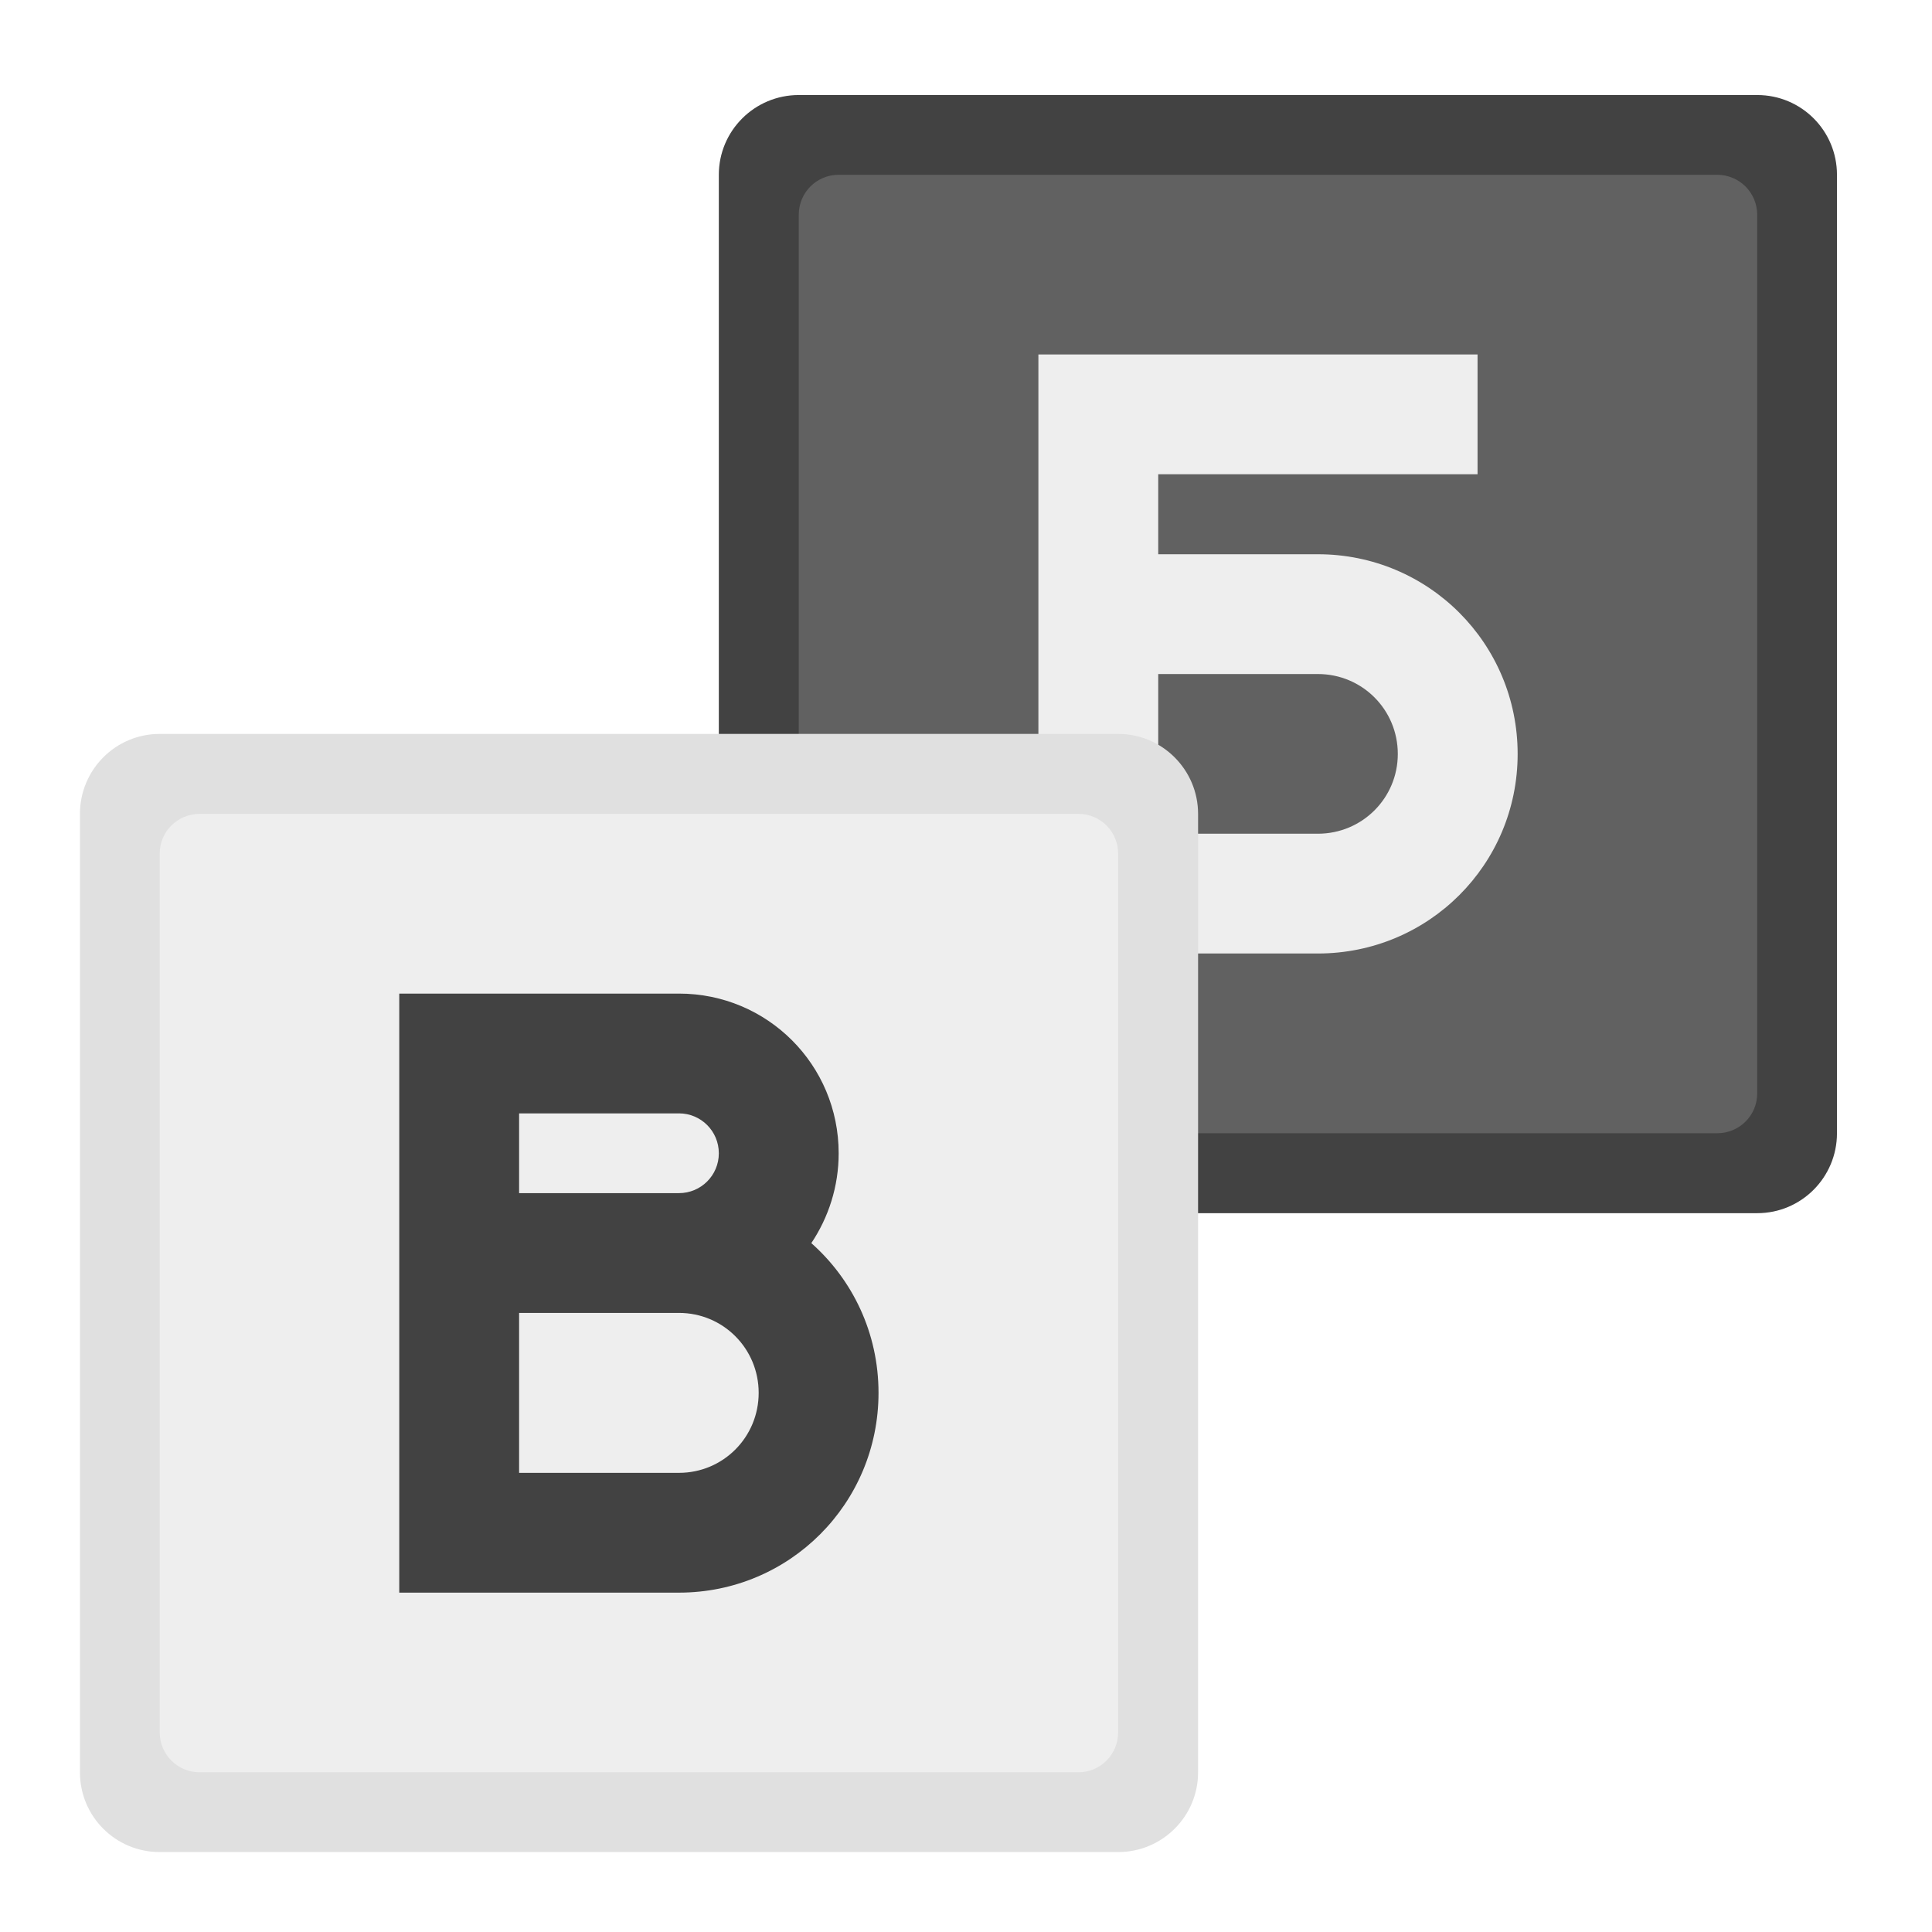
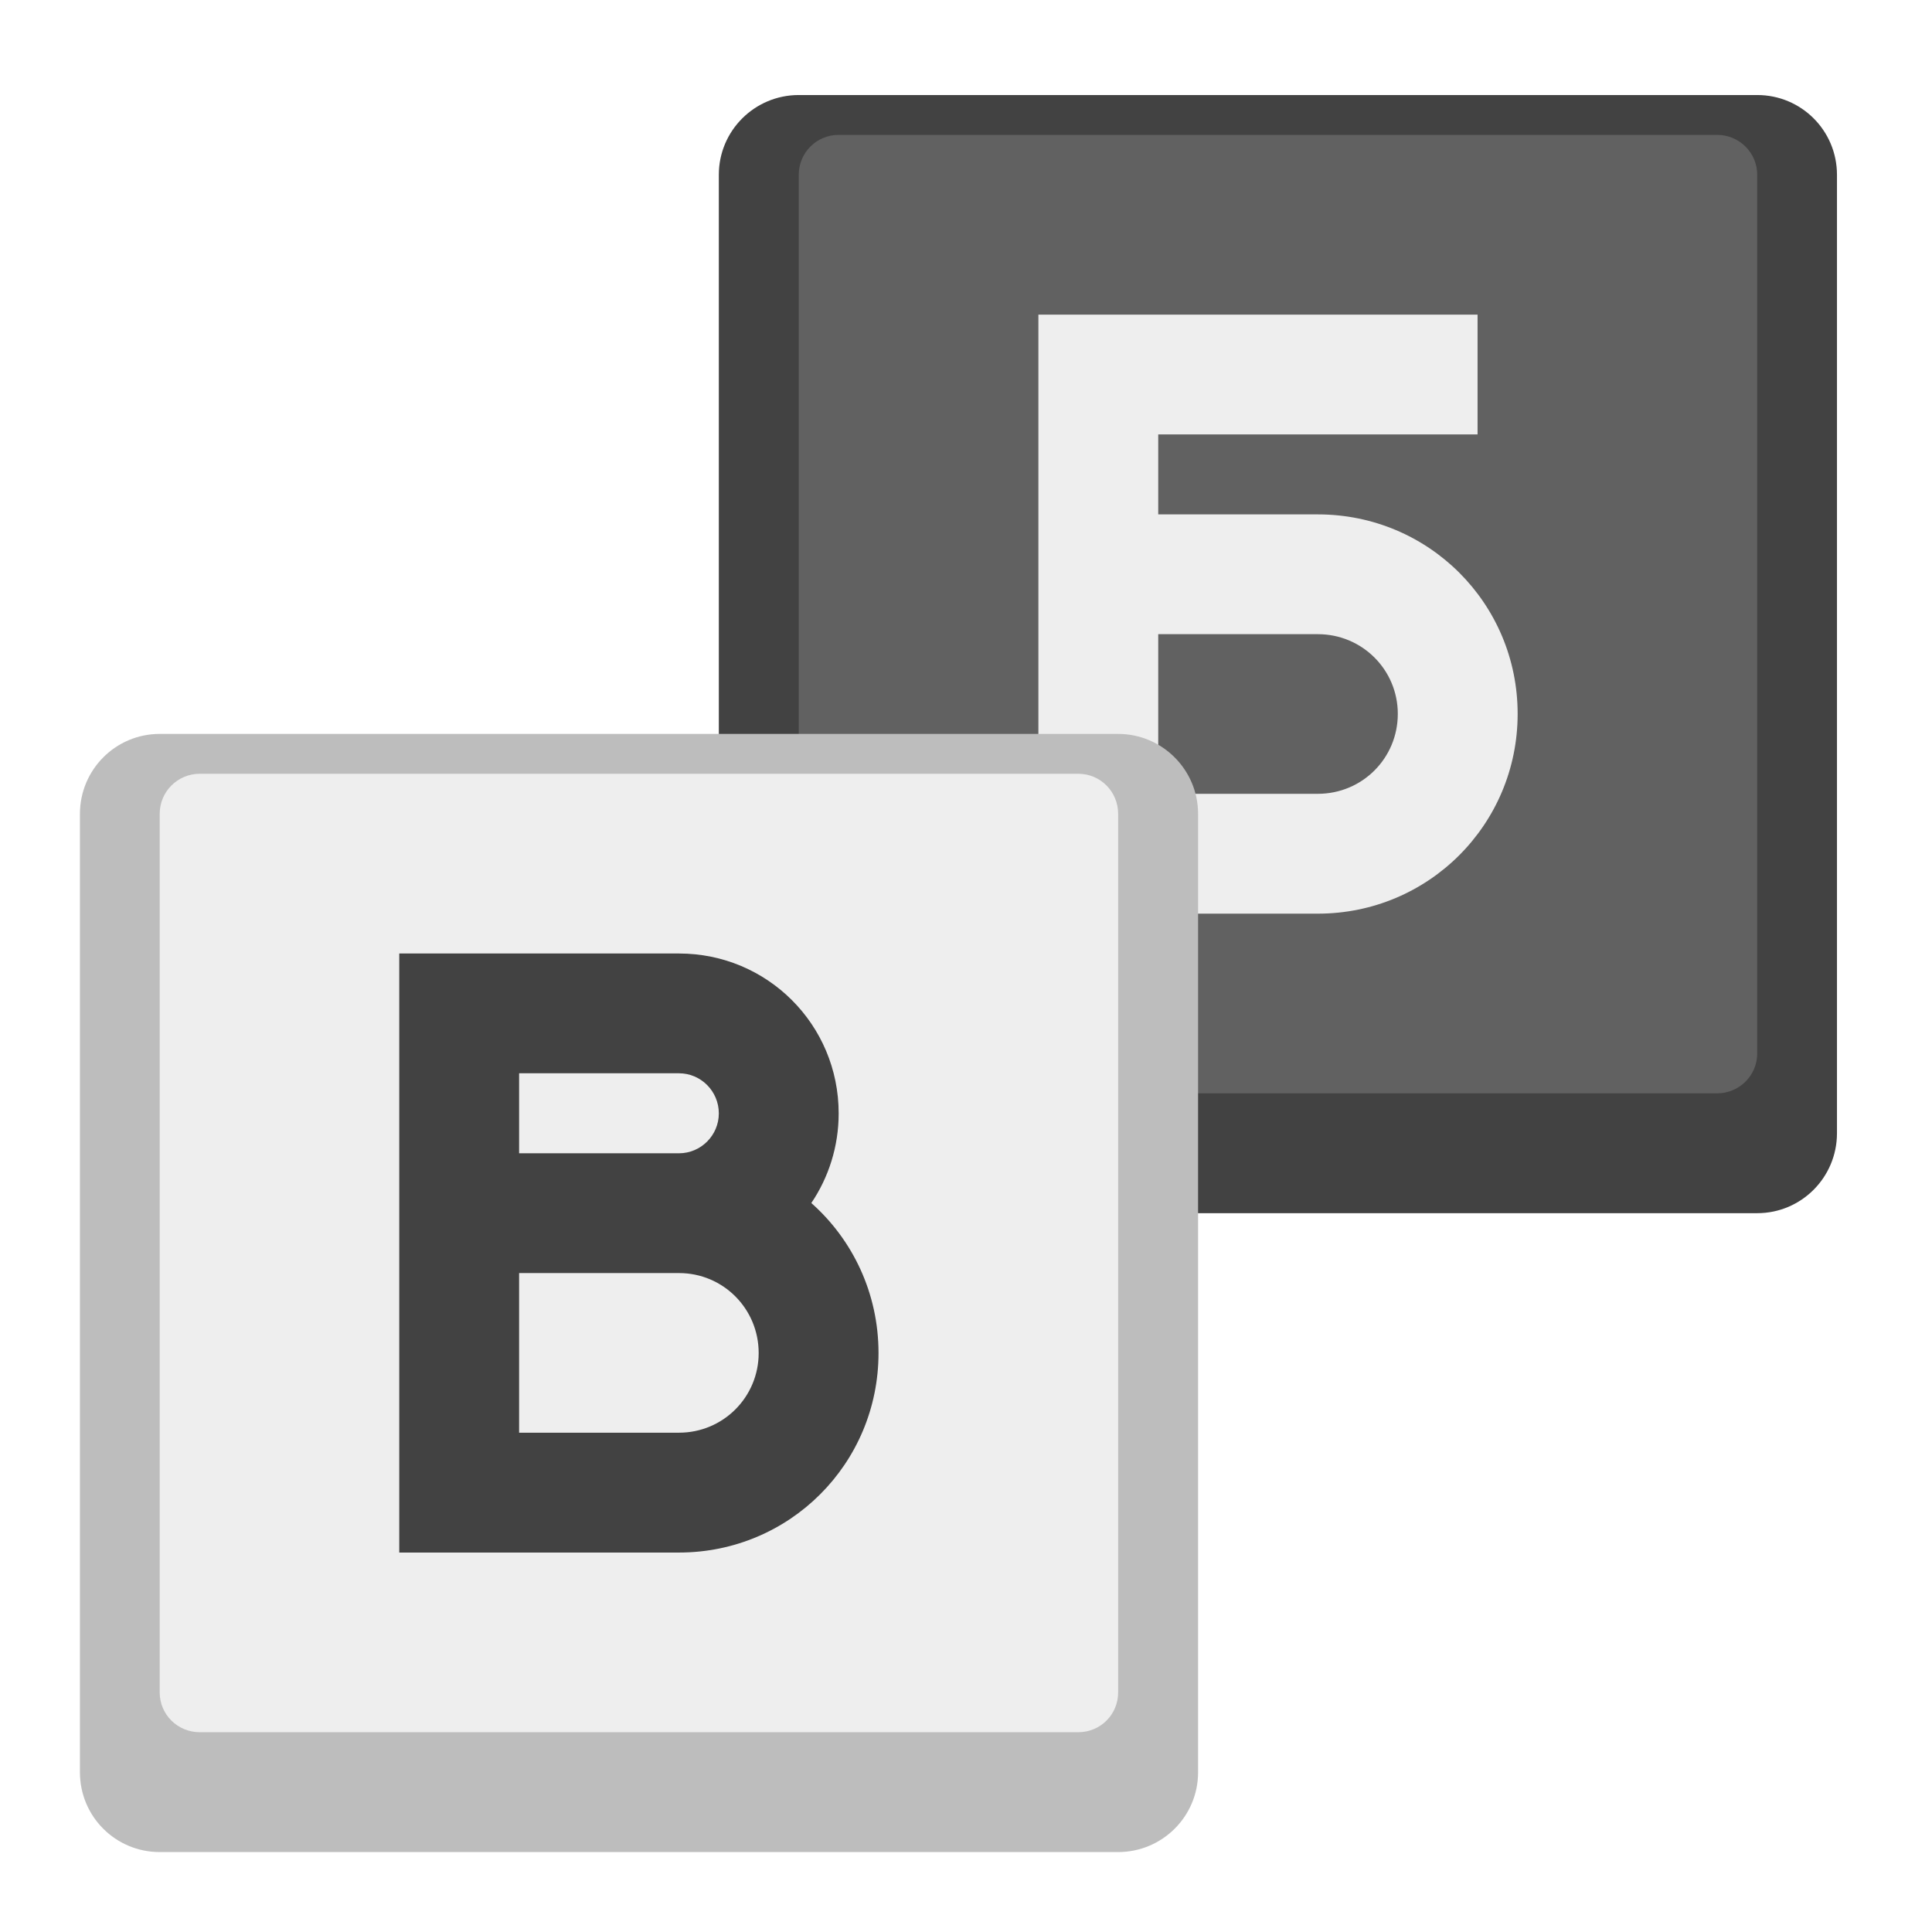
<svg xmlns="http://www.w3.org/2000/svg" width="32px" height="32px" viewBox="0 0 32 32" version="1.1">
  <g id="surface1">
    <path style=" stroke:none;fill-rule:nonzero;fill:rgb(25.882%,25.882%,25.882%);fill-opacity:1;" d="M 13.23 1.574 L 29.105 1.574 C 29.836 1.574 30.426 2.164 30.426 2.895 L 30.426 18.77 C 30.426 19.5 29.836 20.094 29.105 20.094 L 13.23 20.094 C 12.5 20.094 11.906 19.5 11.906 18.77 L 11.906 2.895 C 11.906 2.164 12.5 1.574 13.23 1.574 Z M 13.23 1.574 " />
-     <path style=" stroke:none;fill-rule:nonzero;fill:rgb(38.039%,38.039%,38.039%);fill-opacity:1;" d="M 13.891 2.895 L 28.441 2.895 C 28.809 2.895 29.105 3.191 29.105 3.559 L 29.105 18.109 C 29.105 18.477 28.809 18.77 28.441 18.77 L 13.891 18.77 C 13.523 18.77 13.23 18.477 13.23 18.109 L 13.23 3.559 C 13.23 3.191 13.523 2.895 13.891 2.895 Z M 13.891 2.895 " />
-     <path style=" stroke:none;fill-rule:nonzero;fill:rgb(93.333%,93.333%,93.333%);fill-opacity:1;" d="M 17.199 5.871 L 17.199 15.793 L 21.828 15.793 C 23.66 15.793 25.137 14.32 25.137 12.488 C 25.137 10.656 23.66 9.18 21.828 9.18 L 19.184 9.18 L 19.184 7.855 L 24.473 7.855 L 24.473 5.871 Z M 19.184 11.164 L 21.828 11.164 C 22.562 11.164 23.152 11.754 23.152 12.488 C 23.152 13.219 22.562 13.809 21.828 13.809 L 19.184 13.809 Z M 19.184 11.164 " />
-     <path style=" stroke:none;fill-rule:nonzero;fill:rgb(87.843%,87.843%,87.843%);fill-opacity:1;" d="M 2.645 12.156 L 18.52 12.156 C 19.25 12.156 19.844 12.75 19.844 13.48 L 19.844 29.355 C 19.844 30.086 19.25 30.676 18.52 30.676 L 2.645 30.676 C 1.914 30.676 1.324 30.086 1.324 29.355 L 1.324 13.48 C 1.324 12.75 1.914 12.156 2.645 12.156 Z M 2.645 12.156 " />
-     <path style=" stroke:none;fill-rule:nonzero;fill:rgb(93.333%,93.333%,93.333%);fill-opacity:1;" d="M 3.309 13.48 L 17.859 13.48 C 18.227 13.48 18.52 13.773 18.52 14.141 L 18.52 28.691 C 18.52 29.059 18.227 29.355 17.859 29.355 L 3.309 29.355 C 2.941 29.355 2.645 29.059 2.645 28.691 L 2.645 14.141 C 2.645 13.773 2.941 13.48 3.309 13.48 Z M 3.309 13.48 " />
-     <path style=" stroke:none;fill-rule:nonzero;fill:rgb(25.882%,25.882%,25.882%);fill-opacity:1;" d="M 6.613 16.457 L 6.613 26.379 L 11.246 26.379 C 13.078 26.379 14.551 24.902 14.551 23.07 C 14.551 22.078 14.121 21.195 13.438 20.59 C 13.723 20.164 13.891 19.652 13.891 19.102 C 13.891 17.637 12.711 16.457 11.246 16.457 Z M 8.598 18.441 L 11.246 18.441 C 11.609 18.441 11.906 18.734 11.906 19.102 C 11.906 19.469 11.609 19.762 11.246 19.762 L 8.598 19.762 Z M 8.598 21.746 L 11.246 21.746 C 11.977 21.746 12.566 22.336 12.566 23.07 C 12.566 23.805 11.977 24.395 11.246 24.395 L 8.598 24.395 Z M 8.598 21.746 " />
+     <path style=" stroke:none;fill-rule:nonzero;fill:rgb(38.039%,38.039%,38.039%);fill-opacity:1;" d="M 13.891 2.234 L 28.441 2.234 C 28.809 2.234 29.105 2.531 29.105 2.895 L 29.105 17.449 C 29.105 17.812 28.809 18.109 28.441 18.109 L 13.891 18.109 C 13.523 18.109 13.23 17.812 13.23 17.449 L 13.23 2.895 C 13.23 2.531 13.523 2.234 13.891 2.234 Z M 13.891 2.234 " />
+     <path style=" stroke:none;fill-rule:nonzero;fill:rgb(93.333%,93.333%,93.333%);fill-opacity:1;" d="M 17.199 5.211 L 17.199 15.133 L 21.828 15.133 C 23.66 15.133 25.137 13.656 25.137 11.824 C 25.137 9.992 23.66 8.52 21.828 8.52 L 19.184 8.52 L 19.184 7.195 L 24.473 7.195 L 24.473 5.211 Z M 19.184 10.504 L 21.828 10.504 C 22.562 10.504 23.152 11.094 23.152 11.824 C 23.152 12.559 22.562 13.148 21.828 13.148 L 19.184 13.148 Z M 19.184 10.504 " />
+     <path style=" stroke:none;fill-rule:nonzero;fill:rgb(74.118%,74.118%,74.118%);fill-opacity:1;" d="M 2.645 12.156 L 18.52 12.156 C 19.25 12.156 19.844 12.75 19.844 13.48 L 19.844 29.355 C 19.844 30.086 19.25 30.676 18.52 30.676 L 2.645 30.676 C 1.914 30.676 1.324 30.086 1.324 29.355 L 1.324 13.48 C 1.324 12.75 1.914 12.156 2.645 12.156 Z M 2.645 12.156 " />
+     <path style=" stroke:none;fill-rule:nonzero;fill:rgb(93.333%,93.333%,93.333%);fill-opacity:1;" d="M 3.309 12.816 L 17.859 12.816 C 18.227 12.816 18.52 13.113 18.52 13.48 L 18.52 28.031 C 18.52 28.398 18.227 28.691 17.859 28.691 L 3.309 28.691 C 2.941 28.691 2.645 28.398 2.645 28.031 L 2.645 13.48 C 2.645 13.113 2.941 12.816 3.309 12.816 Z M 3.309 12.816 " />
+     <path style=" stroke:none;fill-rule:nonzero;fill:rgb(25.882%,25.882%,25.882%);fill-opacity:1;" d="M 6.613 15.793 L 6.613 25.715 L 11.246 25.715 C 13.078 25.715 14.551 24.242 14.551 22.41 C 14.551 21.418 14.121 20.531 13.438 19.926 C 13.723 19.504 13.891 18.992 13.891 18.441 C 13.891 16.973 12.711 15.793 11.246 15.793 Z M 8.598 17.777 L 11.246 17.777 C 11.609 17.777 11.906 18.074 11.906 18.441 C 11.906 18.805 11.609 19.102 11.246 19.102 L 8.598 19.102 Z M 8.598 21.086 L 11.246 21.086 C 11.977 21.086 12.566 21.676 12.566 22.41 C 12.566 23.141 11.977 23.73 11.246 23.73 L 8.598 23.73 Z M 8.598 21.086 " />
  </g>
</svg>
